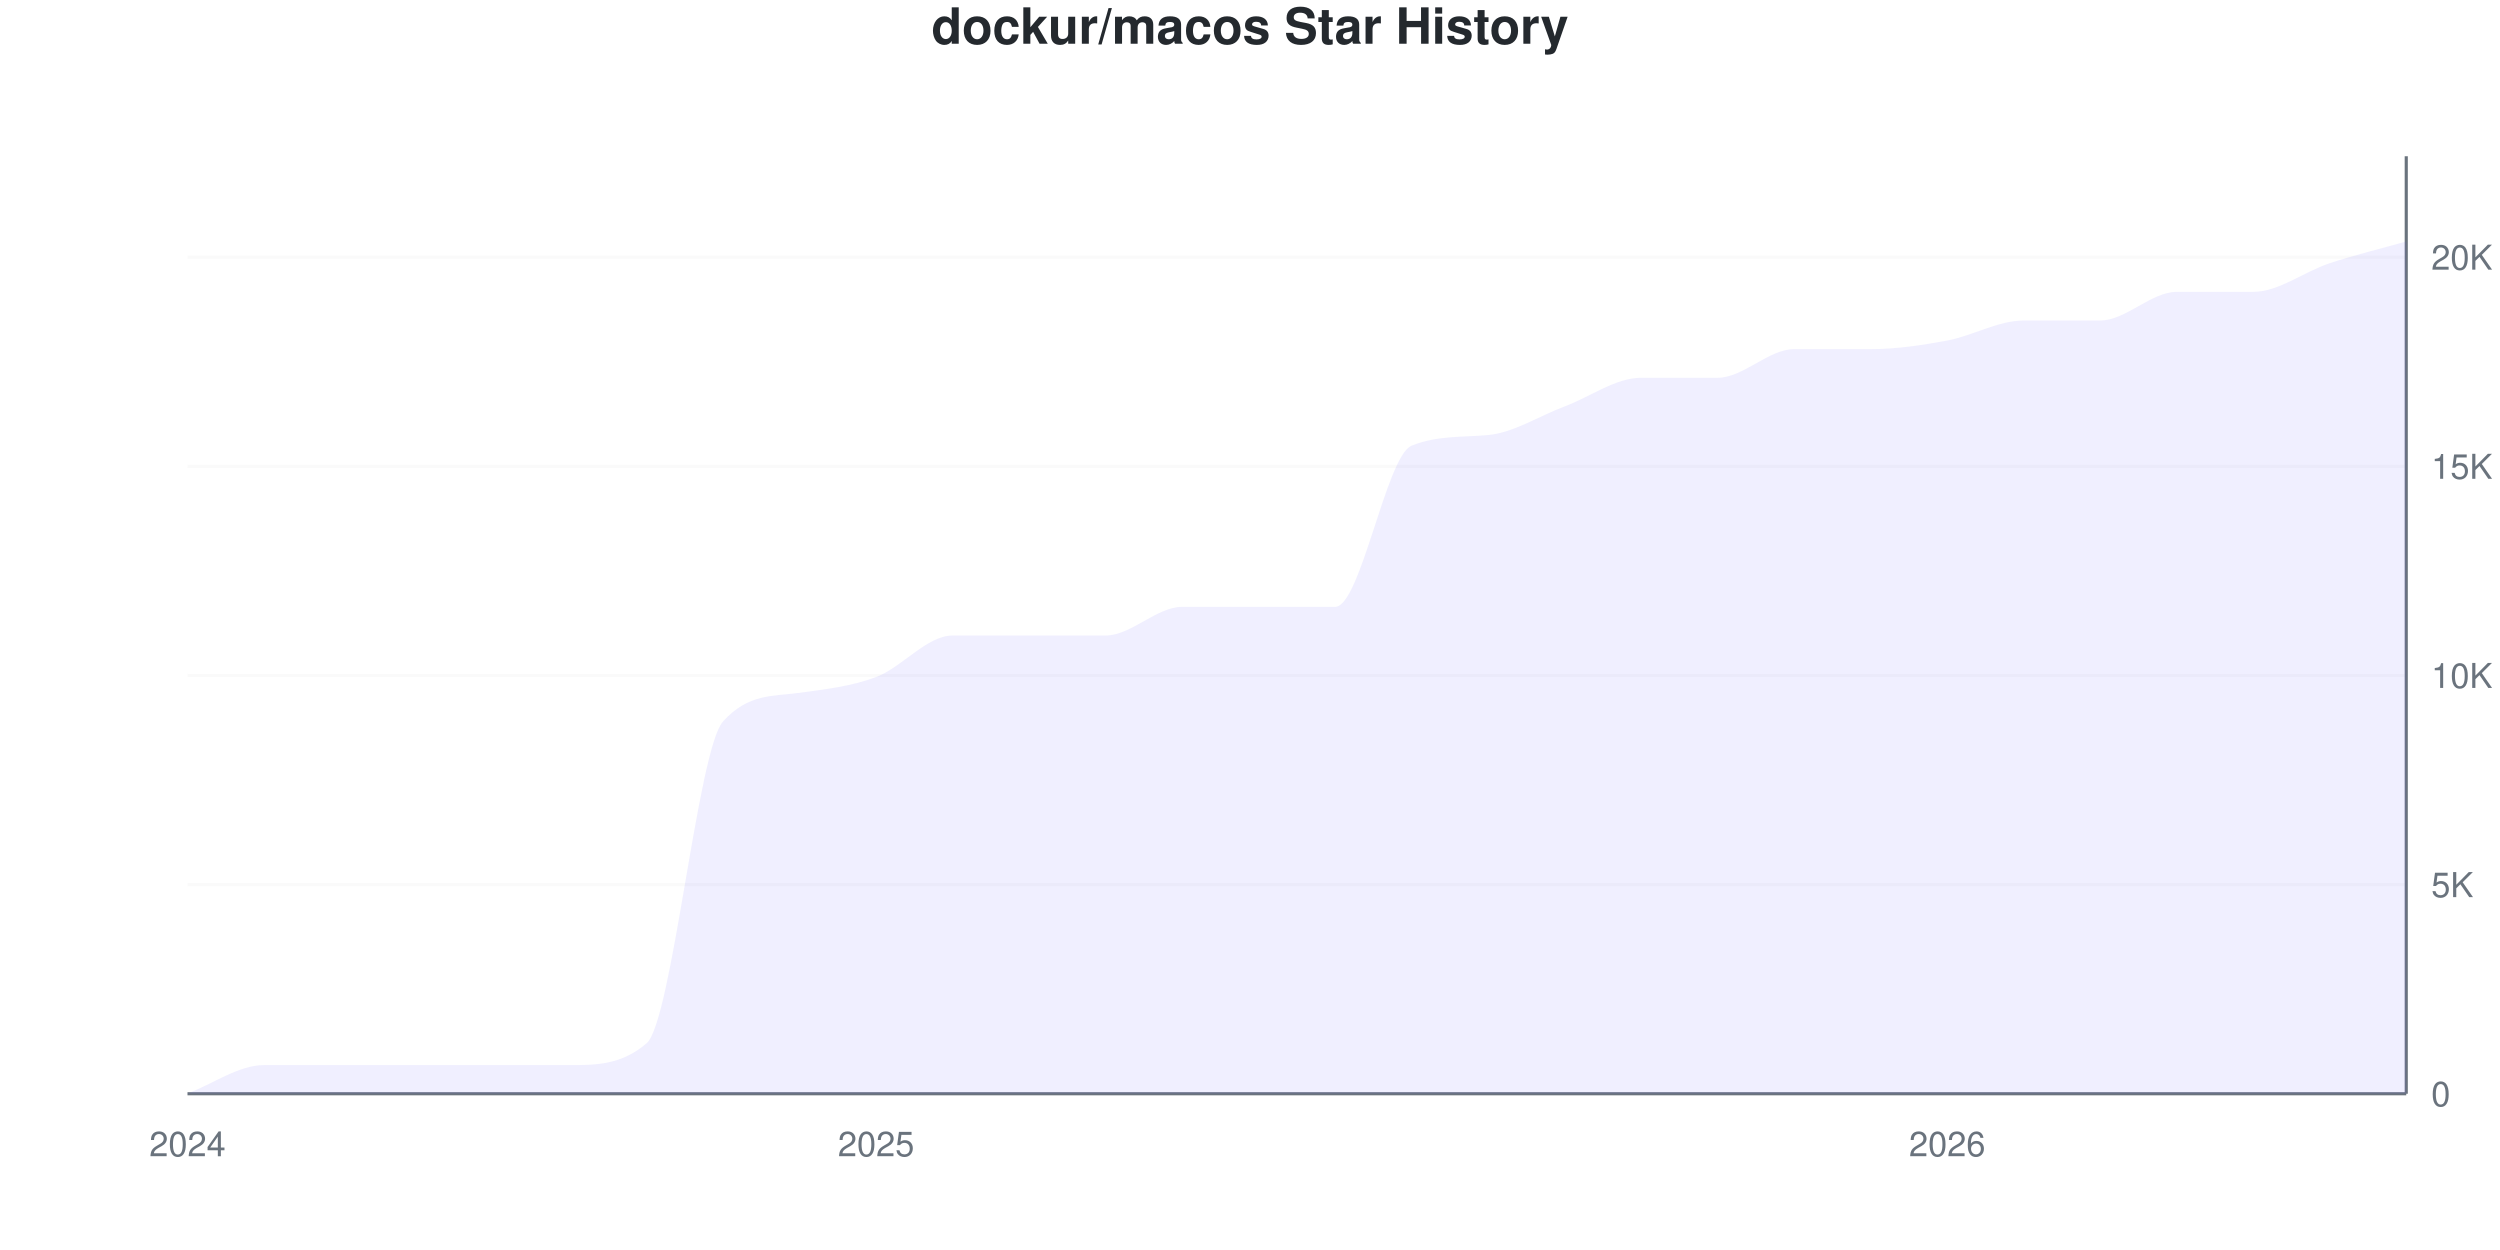
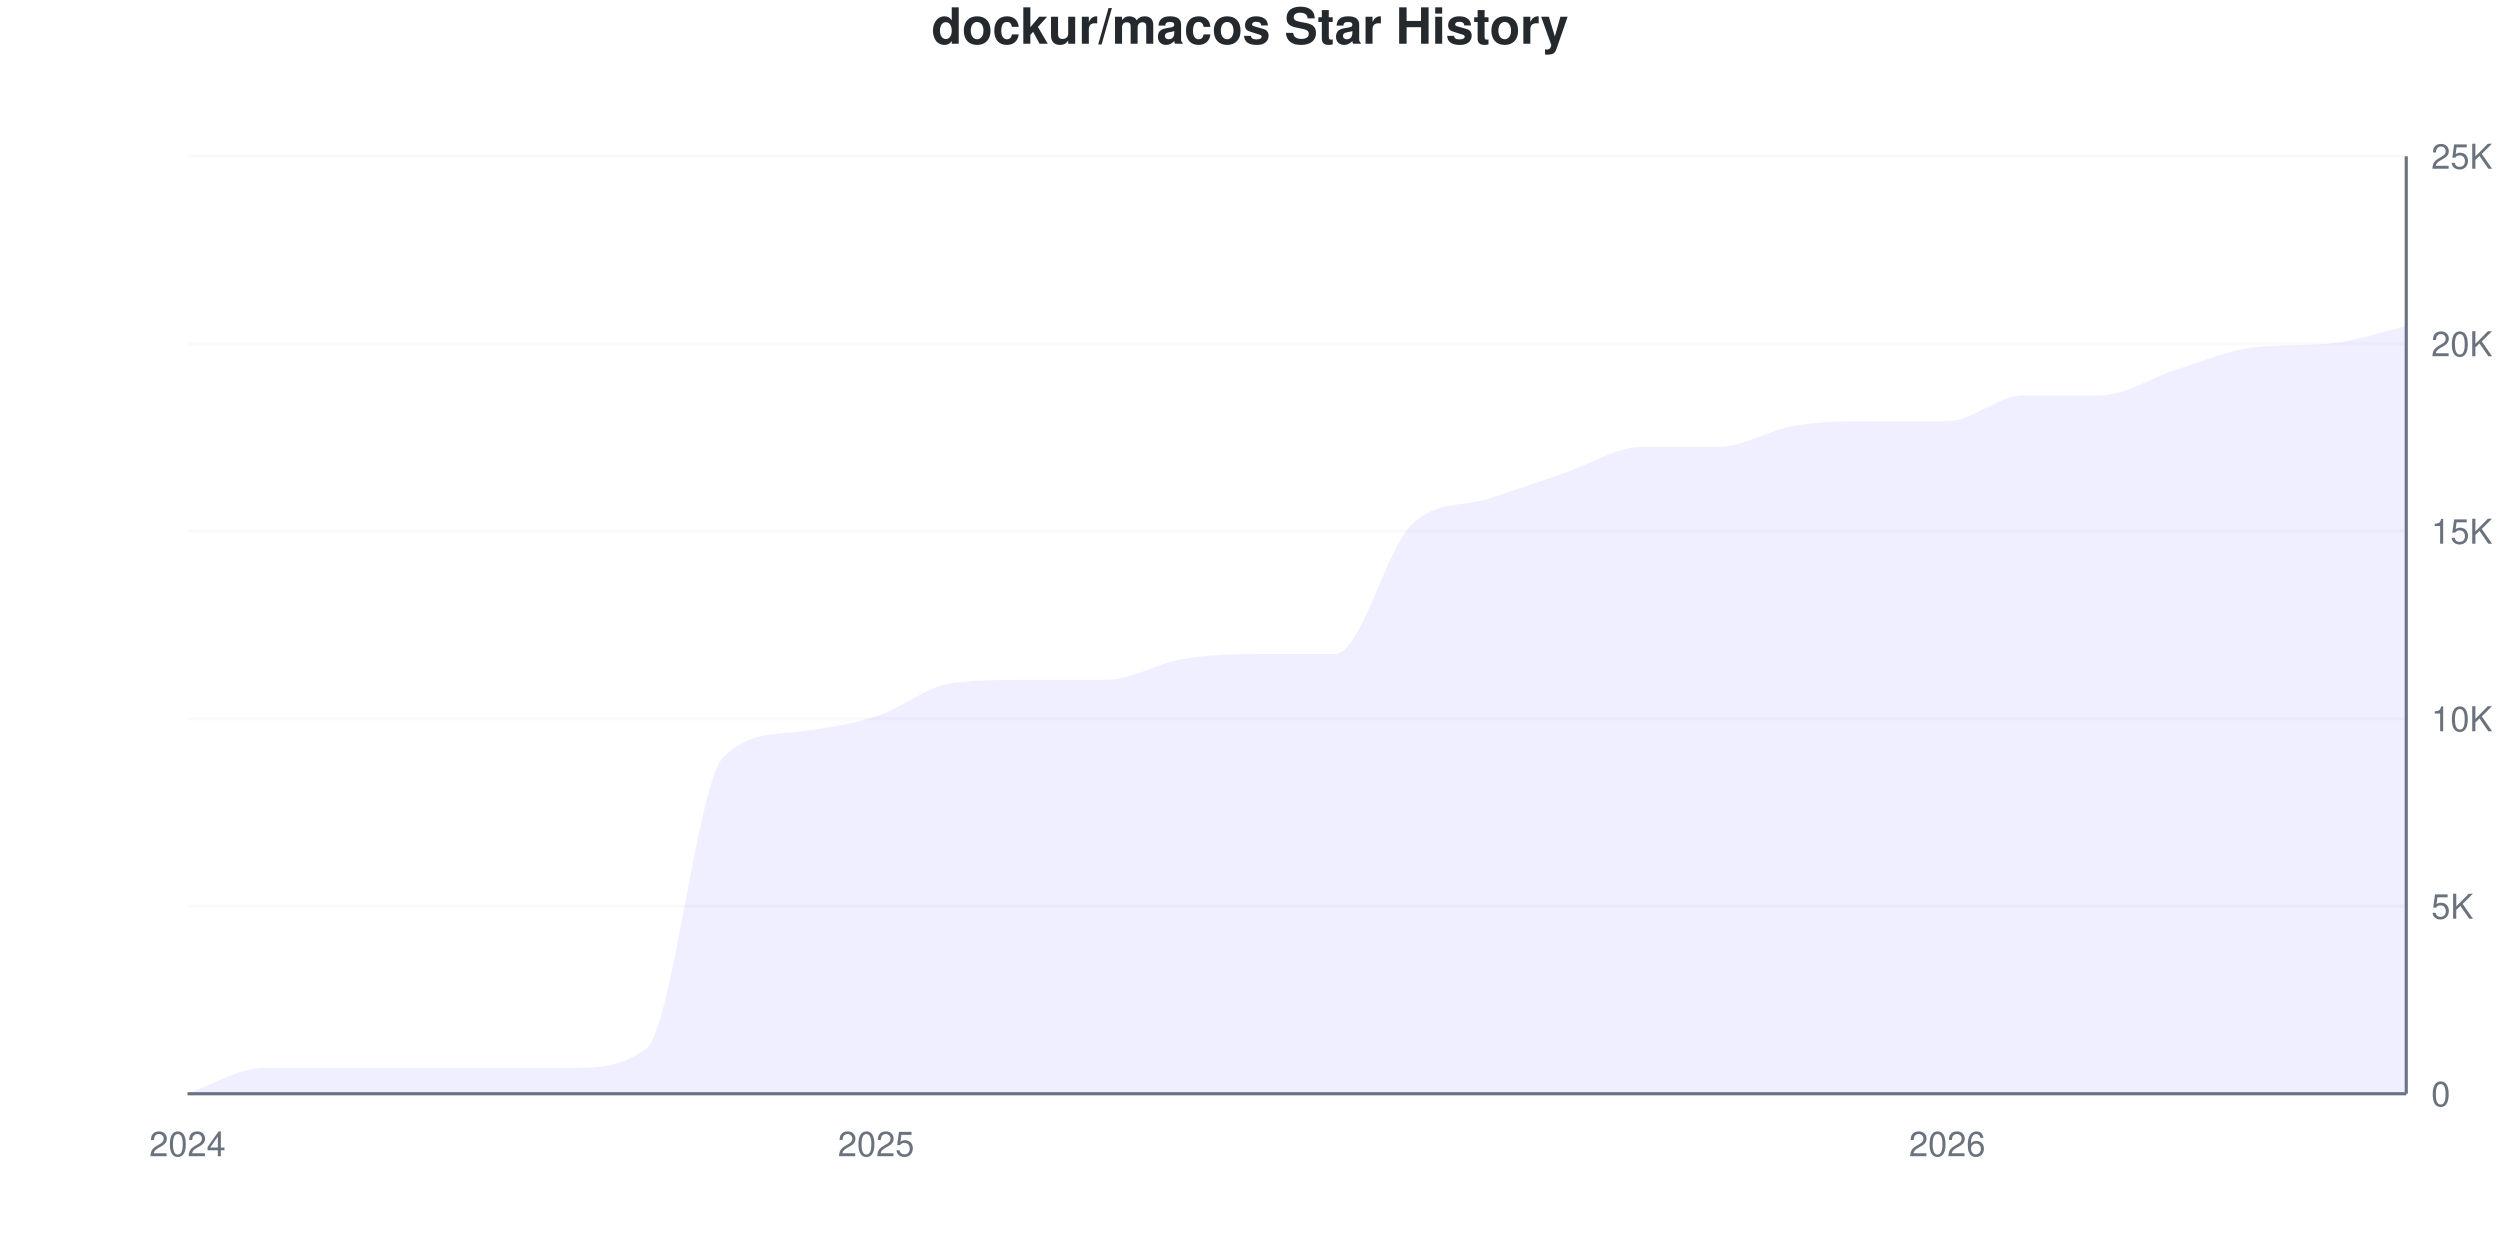
<svg xmlns="http://www.w3.org/2000/svg" viewBox="0 0 800 400" width="800" height="400">
  <style>
    @keyframes drawLine {
      to { stroke-dashoffset: 0; }
    }
    @keyframes fadeInPoint {
      from { opacity: 0; }
      to { opacity: 1; }
    }
    .data-line-0 {
-       stroke-dasharray: 1267;
-       stroke-dashoffset: 1267;
+       stroke-dasharray: 1233;
+       stroke-dashoffset: 1233;
      animation: drawLine 2s ease-out forwards;
    }
    .data-point {
      opacity: 0;
      animation: fadeInPoint 0.5s ease-out forwards;
    }
    .chart-bg { fill: #fff; }
    .chart-text { fill: #24292e; }
    .chart-muted { fill: #6a737d; }
    .chart-grid { stroke: #eee; }
    .chart-axis { stroke: #6a737d; }
    @media (prefers-color-scheme: dark) {
      .chart-bg { fill: #0d1117; }
      .chart-text { fill: #e6edf3; }
      .chart-muted { fill: #8b949e; }
      .chart-grid { stroke: #21262d; }
      .chart-axis { stroke: #8b949e; }
    }
  </style>
  <rect width="800" height="400" class="chart-bg" />
  <text x="400" y="14" text-anchor="middle" class="chart-text" font-size="16" font-weight="bold" font-family="-apple-system, BlinkMacSystemFont, 'Segoe UI', Helvetica, Arial, sans-serif">dockur/macos Star History</text>
  <g class="grid">
    <line x1="60" y1="350" x2="770" y2="350" class="chart-grid" stroke-opacity="0.3" />
    <text x="778" y="354" text-anchor="start" class="chart-muted" font-size="11" font-family="-apple-system, BlinkMacSystemFont, 'Segoe UI', Helvetica, Arial, sans-serif">0</text>
-     <line x1="60" y1="283.075" x2="770" y2="283.075" class="chart-grid" stroke-opacity="0.3" />
-     <text x="778" y="287.075" text-anchor="start" class="chart-muted" font-size="11" font-family="-apple-system, BlinkMacSystemFont, 'Segoe UI', Helvetica, Arial, sans-serif">5K</text>
-     <line x1="60" y1="216.149" x2="770" y2="216.149" class="chart-grid" stroke-opacity="0.3" />
-     <text x="778" y="220.149" text-anchor="start" class="chart-muted" font-size="11" font-family="-apple-system, BlinkMacSystemFont, 'Segoe UI', Helvetica, Arial, sans-serif">10K</text>
-     <line x1="60" y1="149.224" x2="770" y2="149.224" class="chart-grid" stroke-opacity="0.3" />
-     <text x="778" y="153.224" text-anchor="start" class="chart-muted" font-size="11" font-family="-apple-system, BlinkMacSystemFont, 'Segoe UI', Helvetica, Arial, sans-serif">15K</text>
-     <line x1="60" y1="82.298" x2="770" y2="82.298" class="chart-grid" stroke-opacity="0.3" />
-     <text x="778" y="86.298" text-anchor="start" class="chart-muted" font-size="11" font-family="-apple-system, BlinkMacSystemFont, 'Segoe UI', Helvetica, Arial, sans-serif">20K</text>
+     <line x1="60" y1="290" x2="770" y2="290" class="chart-grid" stroke-opacity="0.3" />
+     <text x="778" y="294" text-anchor="start" class="chart-muted" font-size="11" font-family="-apple-system, BlinkMacSystemFont, 'Segoe UI', Helvetica, Arial, sans-serif">5K</text>
+     <line x1="60" y1="230" x2="770" y2="230" class="chart-grid" stroke-opacity="0.3" />
+     <text x="778" y="234" text-anchor="start" class="chart-muted" font-size="11" font-family="-apple-system, BlinkMacSystemFont, 'Segoe UI', Helvetica, Arial, sans-serif">10K</text>
+     <line x1="60" y1="170" x2="770" y2="170" class="chart-grid" stroke-opacity="0.3" />
+     <text x="778" y="174" text-anchor="start" class="chart-muted" font-size="11" font-family="-apple-system, BlinkMacSystemFont, 'Segoe UI', Helvetica, Arial, sans-serif">15K</text>
+     <line x1="60" y1="110" x2="770" y2="110" class="chart-grid" stroke-opacity="0.3" />
+     <text x="778" y="114" text-anchor="start" class="chart-muted" font-size="11" font-family="-apple-system, BlinkMacSystemFont, 'Segoe UI', Helvetica, Arial, sans-serif">20K</text>
+     <line x1="60" y1="50" x2="770" y2="50" class="chart-grid" stroke-opacity="0.3" />
+     <text x="778" y="54" text-anchor="start" class="chart-muted" font-size="11" font-family="-apple-system, BlinkMacSystemFont, 'Segoe UI', Helvetica, Arial, sans-serif">25K</text>
  </g>
  <g class="milestones">
    
  </g>
  <g class="x-axis">
    <text x="60" y="370" text-anchor="middle" class="chart-muted" font-size="11" font-family="-apple-system, BlinkMacSystemFont, 'Segoe UI', Helvetica, Arial, sans-serif">2024</text>
    <text x="280.345" y="370" text-anchor="middle" class="chart-muted" font-size="11" font-family="-apple-system, BlinkMacSystemFont, 'Segoe UI', Helvetica, Arial, sans-serif">2025</text>
    <text x="623.103" y="370" text-anchor="middle" class="chart-muted" font-size="11" font-family="-apple-system, BlinkMacSystemFont, 'Segoe UI', Helvetica, Arial, sans-serif">2026</text>
  </g>
  <line x1="770" y1="50" x2="770" y2="350" class="chart-axis" stroke-width="1" />
  <line x1="60" y1="350" x2="770" y2="350" class="chart-axis" stroke-width="1" />
-   <path d="M60,350 L60,349.906 C68.161,346.881 76.322,340.831 84.483,340.831 C92.644,340.831 100.805,340.831 108.966,340.831 C117.126,340.831 125.287,340.831 133.448,340.831 C141.609,340.831 149.77,340.831 157.931,340.831 C166.092,340.831 174.253,340.831 182.414,340.831 C190.575,340.831 198.736,340.831 206.897,333.871 C215.057,326.911 223.218,239.942 231.379,230.859 C239.54,221.776 247.701,222.854 255.862,221.704 C264.023,220.554 272.184,219.714 280.345,216.658 C288.506,213.601 296.667,203.366 304.828,203.366 C312.989,203.366 321.149,203.366 329.31,203.366 C337.471,203.366 345.632,203.366 353.793,203.366 C361.954,203.366 370.115,194.198 378.276,194.198 C386.437,194.198 394.598,194.198 402.759,194.198 C410.92,194.198 419.08,194.198 427.241,194.198 C435.402,194.198 443.563,145.926 451.724,142.611 C459.885,139.297 468.046,139.968 476.207,139.212 C484.368,138.455 492.529,133.11 500.69,130.056 C508.851,127.002 517.011,120.887 525.172,120.887 C533.333,120.887 541.494,120.887 549.655,120.887 C557.816,120.887 565.977,111.719 574.138,111.719 C582.299,111.719 590.46,111.719 598.621,111.719 C606.782,111.719 614.943,110.501 623.103,108.975 C631.264,107.449 639.425,102.563 647.586,102.563 C655.747,102.563 663.908,102.563 672.069,102.563 C680.23,102.563 688.391,93.394 696.552,93.394 C704.713,93.394 712.874,93.394 721.034,93.394 C729.195,93.394 737.356,86.914 745.517,84.226 C753.678,81.538 761.839,79.586 770,77.265 L770,350 L60,350 Z" fill="#6b63ff" fill-opacity="0.1" />
-   <path d="M60,350 L60,349.906 C68.161,346.881 76.322,340.831 84.483,340.831 C92.644,340.831 100.805,340.831 108.966,340.831 C117.126,340.831 125.287,340.831 133.448,340.831 C141.609,340.831 149.77,340.831 157.931,340.831 C166.092,340.831 174.253,340.831 182.414,340.831 C190.575,340.831 198.736,340.831 206.897,333.871 C215.057,326.911 223.218,239.942 231.379,230.859 C239.54,221.776 247.701,222.854 255.862,221.704 C264.023,220.554 272.184,219.714 280.345,216.658 C288.506,213.601 296.667,203.366 304.828,203.366 C312.989,203.366 321.149,203.366 329.31,203.366 C337.471,203.366 345.632,203.366 353.793,203.366 C361.954,203.366 370.115,194.198 378.276,194.198 C386.437,194.198 394.598,194.198 402.759,194.198 C410.92,194.198 419.08,194.198 427.241,194.198 C435.402,194.198 443.563,145.926 451.724,142.611 C459.885,139.297 468.046,139.968 476.207,139.212 C484.368,138.455 492.529,133.11 500.69,130.056 C508.851,127.002 517.011,120.887 525.172,120.887 C533.333,120.887 541.494,120.887 549.655,120.887 C557.816,120.887 565.977,111.719 574.138,111.719 C582.299,111.719 590.46,111.719 598.621,111.719 C606.782,111.719 614.943,110.501 623.103,108.975 C631.264,107.449 639.425,102.563 647.586,102.563 C655.747,102.563 663.908,102.563 672.069,102.563 C680.23,102.563 688.391,93.394 696.552,93.394 C704.713,93.394 712.874,93.394 721.034,93.394 C729.195,93.394 737.356,86.914 745.517,84.226 C753.678,81.538 761.839,79.586 770,77.265" fill="none" stroke="#6b63ff" stroke-width="2.5" class="data-line-0" />
+   <path d="M60,350 L60,349.916 C68.161,347.184 76.322,341.72 84.483,341.72 C92.644,341.72 100.805,341.72 108.966,341.72 C117.126,341.72 125.287,341.72 133.448,341.72 C141.609,341.72 149.77,341.72 157.931,341.72 C166.092,341.72 174.253,341.72 182.414,341.72 C190.575,341.72 198.736,341.72 206.897,335.432 C215.057,329.144 223.218,250.583 231.379,242.384 C239.54,234.185 247.701,235.18 255.862,234.116 C264.023,233.052 272.184,231.826 280.345,229.232 C288.506,226.638 296.667,219.548 304.828,218.552 C312.989,217.556 321.149,217.556 329.31,217.556 C337.471,217.556 345.632,217.556 353.793,217.556 C361.954,217.556 370.115,212.312 378.276,210.932 C386.437,209.552 394.598,209.276 402.759,209.276 C410.92,209.276 419.08,209.276 427.241,209.276 C435.402,209.276 443.563,175.743 451.724,167.888 C459.885,160.033 468.046,162.227 476.207,159.608 C484.368,156.989 492.529,154.088 500.69,151.328 C508.851,148.568 517.011,143.048 525.172,143.048 C533.333,143.048 541.494,143.048 549.655,143.048 C557.816,143.048 565.977,137.646 574.138,136.268 C582.299,134.89 590.46,134.78 598.621,134.78 C606.782,134.78 614.943,134.78 623.103,134.78 C631.264,134.78 639.425,126.5 647.586,126.5 C655.747,126.5 663.908,126.5 672.069,126.5 C680.23,126.5 688.391,120.772 696.552,118.22 C704.713,115.668 712.874,112.153 721.034,111.188 C729.195,110.223 737.356,110.731 745.517,109.94 C753.678,109.149 761.839,106.244 770,104.396 L770,350 L60,350 Z" fill="#6b63ff" fill-opacity="0.1" />
+   <path d="M60,350 L60,349.916 C68.161,347.184 76.322,341.72 84.483,341.72 C92.644,341.72 100.805,341.72 108.966,341.72 C117.126,341.72 125.287,341.72 133.448,341.72 C141.609,341.72 149.77,341.72 157.931,341.72 C166.092,341.72 174.253,341.72 182.414,341.72 C190.575,341.72 198.736,341.72 206.897,335.432 C215.057,329.144 223.218,250.583 231.379,242.384 C239.54,234.185 247.701,235.18 255.862,234.116 C264.023,233.052 272.184,231.826 280.345,229.232 C288.506,226.638 296.667,219.548 304.828,218.552 C312.989,217.556 321.149,217.556 329.31,217.556 C337.471,217.556 345.632,217.556 353.793,217.556 C361.954,217.556 370.115,212.312 378.276,210.932 C386.437,209.552 394.598,209.276 402.759,209.276 C410.92,209.276 419.08,209.276 427.241,209.276 C435.402,209.276 443.563,175.743 451.724,167.888 C459.885,160.033 468.046,162.227 476.207,159.608 C484.368,156.989 492.529,154.088 500.69,151.328 C508.851,148.568 517.011,143.048 525.172,143.048 C533.333,143.048 541.494,143.048 549.655,143.048 C557.816,143.048 565.977,137.646 574.138,136.268 C582.299,134.89 590.46,134.78 598.621,134.78 C606.782,134.78 614.943,134.78 623.103,134.78 C631.264,134.78 639.425,126.5 647.586,126.5 C655.747,126.5 663.908,126.5 672.069,126.5 C680.23,126.5 688.391,120.772 696.552,118.22 C704.713,115.668 712.874,112.153 721.034,111.188 C729.195,110.223 737.356,110.731 745.517,109.94 C753.678,109.149 761.839,106.244 770,104.396" fill="none" stroke="#6b63ff" stroke-width="2.5" class="data-line-0" />
  <g class="points">
-     <circle cx="60" cy="349.906" r="4" fill="#6b63ff" class="data-point" style="animation-delay: 1.50s" />
-     <circle cx="84.483" cy="340.831" r="4" fill="#6b63ff" class="data-point" style="animation-delay: 1.55s" />
-     <circle cx="108.966" cy="340.831" r="4" fill="#6b63ff" class="data-point" style="animation-delay: 1.60s" />
-     <circle cx="133.448" cy="340.831" r="4" fill="#6b63ff" class="data-point" style="animation-delay: 1.65s" />
-     <circle cx="157.931" cy="340.831" r="4" fill="#6b63ff" class="data-point" style="animation-delay: 1.70s" />
-     <circle cx="182.414" cy="340.831" r="4" fill="#6b63ff" class="data-point" style="animation-delay: 1.75s" />
-     <circle cx="206.897" cy="333.871" r="4" fill="#6b63ff" class="data-point" style="animation-delay: 1.80s" />
-     <circle cx="231.379" cy="230.859" r="4" fill="#6b63ff" class="data-point" style="animation-delay: 1.85s" />
-     <circle cx="255.862" cy="221.704" r="4" fill="#6b63ff" class="data-point" style="animation-delay: 1.90s" />
-     <circle cx="280.345" cy="216.658" r="4" fill="#6b63ff" class="data-point" style="animation-delay: 1.95s" />
-     <circle cx="304.828" cy="203.366" r="4" fill="#6b63ff" class="data-point" style="animation-delay: 2.00s" />
-     <circle cx="329.31" cy="203.366" r="4" fill="#6b63ff" class="data-point" style="animation-delay: 2.05s" />
-     <circle cx="353.793" cy="203.366" r="4" fill="#6b63ff" class="data-point" style="animation-delay: 2.10s" />
-     <circle cx="378.276" cy="194.198" r="4" fill="#6b63ff" class="data-point" style="animation-delay: 2.15s" />
-     <circle cx="402.759" cy="194.198" r="4" fill="#6b63ff" class="data-point" style="animation-delay: 2.20s" />
-     <circle cx="427.241" cy="194.198" r="4" fill="#6b63ff" class="data-point" style="animation-delay: 2.25s" />
-     <circle cx="451.724" cy="142.611" r="4" fill="#6b63ff" class="data-point" style="animation-delay: 2.30s" />
-     <circle cx="476.207" cy="139.212" r="4" fill="#6b63ff" class="data-point" style="animation-delay: 2.35s" />
-     <circle cx="500.69" cy="130.056" r="4" fill="#6b63ff" class="data-point" style="animation-delay: 2.40s" />
-     <circle cx="525.172" cy="120.887" r="4" fill="#6b63ff" class="data-point" style="animation-delay: 2.45s" />
-     <circle cx="549.655" cy="120.887" r="4" fill="#6b63ff" class="data-point" style="animation-delay: 2.50s" />
-     <circle cx="574.138" cy="111.719" r="4" fill="#6b63ff" class="data-point" style="animation-delay: 2.55s" />
-     <circle cx="598.621" cy="111.719" r="4" fill="#6b63ff" class="data-point" style="animation-delay: 2.60s" />
-     <circle cx="623.103" cy="108.975" r="4" fill="#6b63ff" class="data-point" style="animation-delay: 2.65s" />
-     <circle cx="647.586" cy="102.563" r="4" fill="#6b63ff" class="data-point" style="animation-delay: 2.70s" />
-     <circle cx="672.069" cy="102.563" r="4" fill="#6b63ff" class="data-point" style="animation-delay: 2.75s" />
-     <circle cx="696.552" cy="93.394" r="4" fill="#6b63ff" class="data-point" style="animation-delay: 2.80s" />
-     <circle cx="721.034" cy="93.394" r="4" fill="#6b63ff" class="data-point" style="animation-delay: 2.85s" />
-     <circle cx="745.517" cy="84.226" r="4" fill="#6b63ff" class="data-point" style="animation-delay: 2.90s" />
-     <circle cx="770" cy="77.265" r="4" fill="#6b63ff" class="data-point" style="animation-delay: 2.95s" />
+     <circle cx="60" cy="349.916" r="4" fill="#6b63ff" class="data-point" style="animation-delay: 1.50s" />
+     <circle cx="84.483" cy="341.72" r="4" fill="#6b63ff" class="data-point" style="animation-delay: 1.55s" />
+     <circle cx="108.966" cy="341.72" r="4" fill="#6b63ff" class="data-point" style="animation-delay: 1.60s" />
+     <circle cx="133.448" cy="341.72" r="4" fill="#6b63ff" class="data-point" style="animation-delay: 1.65s" />
+     <circle cx="157.931" cy="341.72" r="4" fill="#6b63ff" class="data-point" style="animation-delay: 1.70s" />
+     <circle cx="182.414" cy="341.72" r="4" fill="#6b63ff" class="data-point" style="animation-delay: 1.75s" />
+     <circle cx="206.897" cy="335.432" r="4" fill="#6b63ff" class="data-point" style="animation-delay: 1.80s" />
+     <circle cx="231.379" cy="242.384" r="4" fill="#6b63ff" class="data-point" style="animation-delay: 1.85s" />
+     <circle cx="255.862" cy="234.116" r="4" fill="#6b63ff" class="data-point" style="animation-delay: 1.90s" />
+     <circle cx="280.345" cy="229.232" r="4" fill="#6b63ff" class="data-point" style="animation-delay: 1.95s" />
+     <circle cx="304.828" cy="218.552" r="4" fill="#6b63ff" class="data-point" style="animation-delay: 2.00s" />
+     <circle cx="329.31" cy="217.556" r="4" fill="#6b63ff" class="data-point" style="animation-delay: 2.05s" />
+     <circle cx="353.793" cy="217.556" r="4" fill="#6b63ff" class="data-point" style="animation-delay: 2.10s" />
+     <circle cx="378.276" cy="210.932" r="4" fill="#6b63ff" class="data-point" style="animation-delay: 2.15s" />
+     <circle cx="402.759" cy="209.276" r="4" fill="#6b63ff" class="data-point" style="animation-delay: 2.20s" />
+     <circle cx="427.241" cy="209.276" r="4" fill="#6b63ff" class="data-point" style="animation-delay: 2.25s" />
+     <circle cx="451.724" cy="167.888" r="4" fill="#6b63ff" class="data-point" style="animation-delay: 2.30s" />
+     <circle cx="476.207" cy="159.608" r="4" fill="#6b63ff" class="data-point" style="animation-delay: 2.35s" />
+     <circle cx="500.69" cy="151.328" r="4" fill="#6b63ff" class="data-point" style="animation-delay: 2.40s" />
+     <circle cx="525.172" cy="143.048" r="4" fill="#6b63ff" class="data-point" style="animation-delay: 2.45s" />
+     <circle cx="549.655" cy="143.048" r="4" fill="#6b63ff" class="data-point" style="animation-delay: 2.50s" />
+     <circle cx="574.138" cy="136.268" r="4" fill="#6b63ff" class="data-point" style="animation-delay: 2.55s" />
+     <circle cx="598.621" cy="134.78" r="4" fill="#6b63ff" class="data-point" style="animation-delay: 2.60s" />
+     <circle cx="623.103" cy="134.78" r="4" fill="#6b63ff" class="data-point" style="animation-delay: 2.65s" />
+     <circle cx="647.586" cy="126.5" r="4" fill="#6b63ff" class="data-point" style="animation-delay: 2.70s" />
+     <circle cx="672.069" cy="126.5" r="4" fill="#6b63ff" class="data-point" style="animation-delay: 2.75s" />
+     <circle cx="696.552" cy="118.22" r="4" fill="#6b63ff" class="data-point" style="animation-delay: 2.80s" />
+     <circle cx="721.034" cy="111.188" r="4" fill="#6b63ff" class="data-point" style="animation-delay: 2.85s" />
+     <circle cx="745.517" cy="109.94" r="4" fill="#6b63ff" class="data-point" style="animation-delay: 2.90s" />
+     <circle cx="770" cy="104.396" r="4" fill="#6b63ff" class="data-point" style="animation-delay: 2.95s" />
  </g>
</svg>
